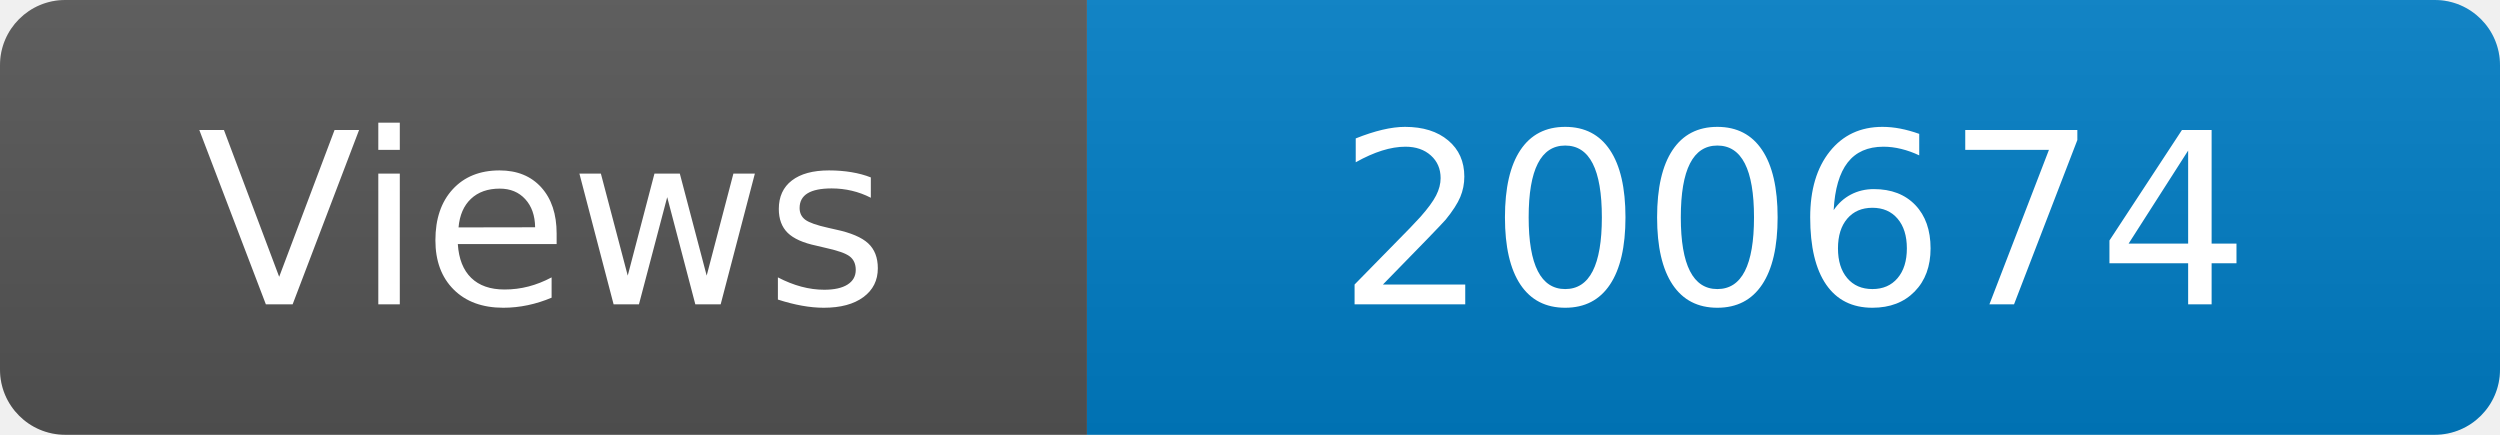
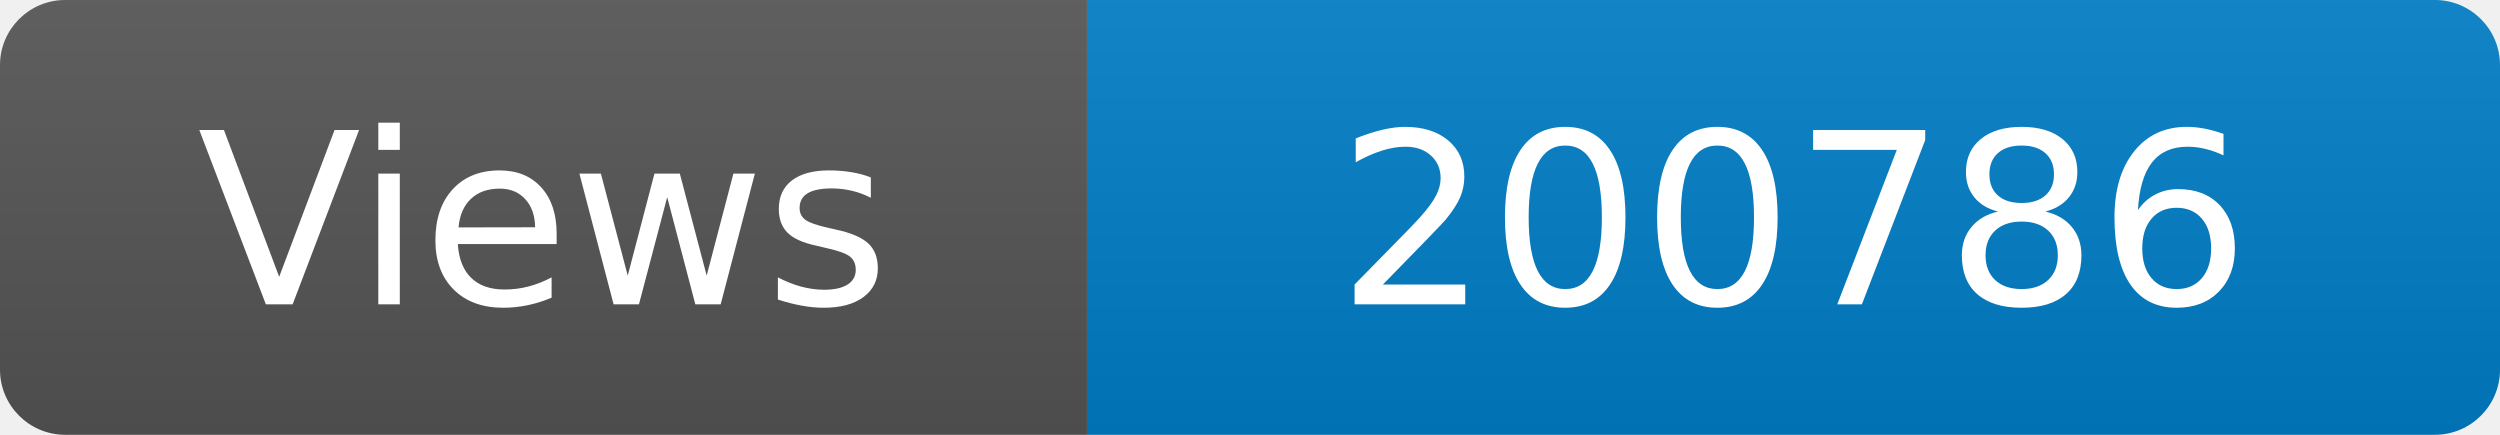
<svg xmlns="http://www.w3.org/2000/svg" width="115" height="20" role="img" aria-label="Maintained?: yes">
  <linearGradient id="s" x2="0" y2="100%">
    <stop offset="0" stop-color="#bbb" stop-opacity=".1" />
    <stop offset="1" stop-opacity=".1" />
  </linearGradient>
  <clipPath id="r">
    <rect width="115" height="20" rx="3" fill="#fff" />
  </clipPath>
  <g clip-path="url(#r)">
    <rect width="50" height="20" fill="#555" />
    <rect x="50" width="160" height="20" fill="#007ec6" />
    <rect width="115" height="20" fill="url(#s)" />
  </g>
  <g fill="#fff" text-anchor="middle" font-family="Verdana,Geneva,DejaVu Sans,sans-serif" font-size="110">
    <text x="250" y="140" transform="scale(.1)" fill="#fff">Views</text>
-     <text x="825" y="140" transform="scale(.1)" fill="#fff">200674</text>
+     <text x="825" y="140" transform="scale(.1)" fill="#fff">200786</text>
  </g>
</svg>
